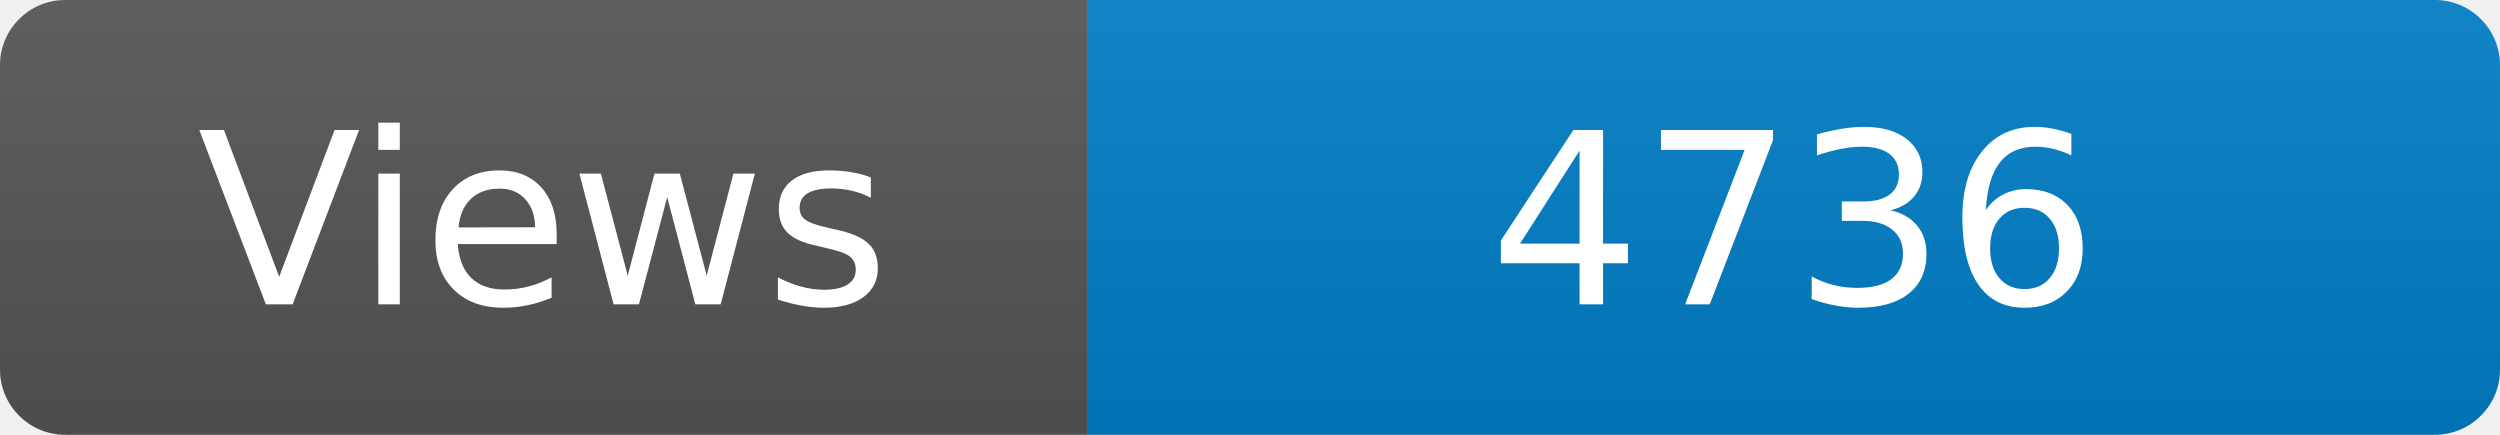
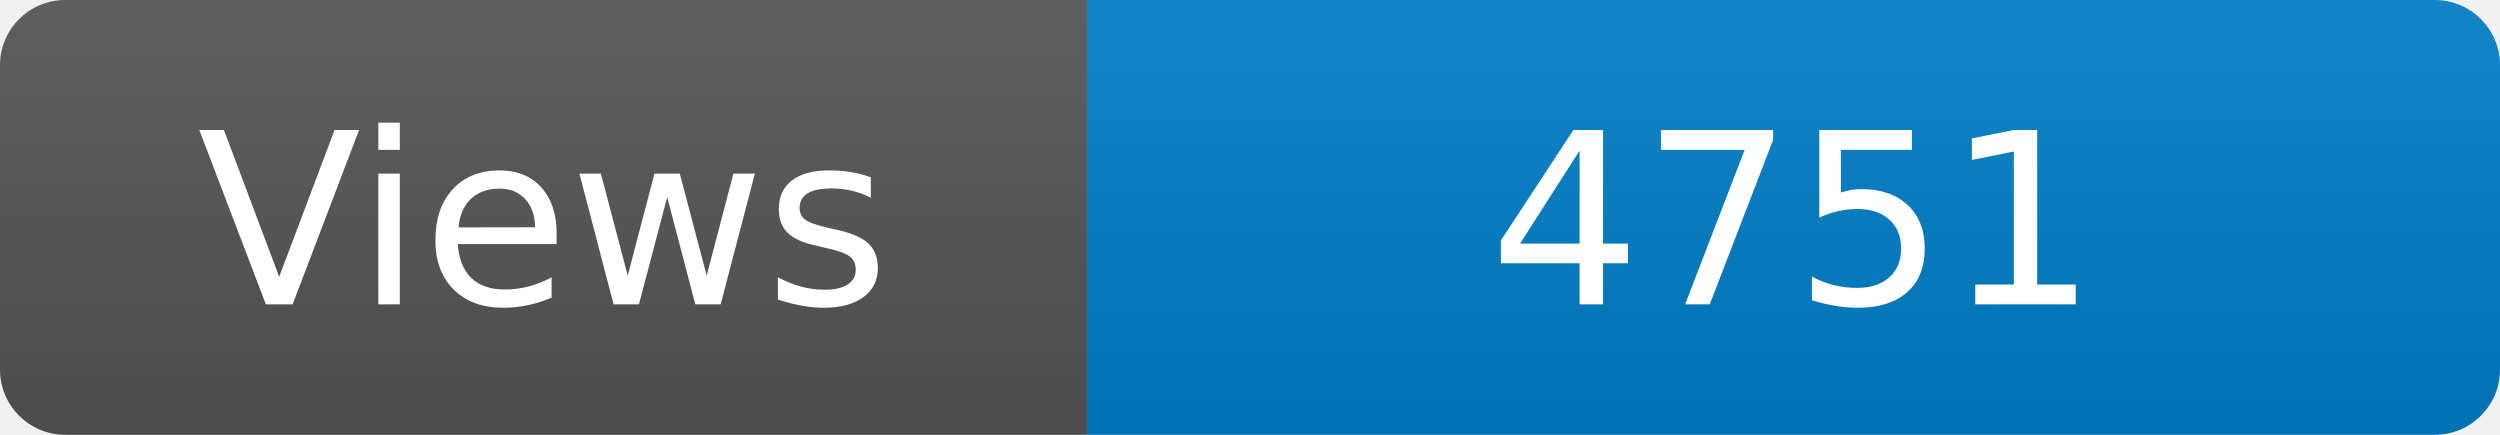
<svg xmlns="http://www.w3.org/2000/svg" width="115" height="20" role="img" aria-label="Maintained?: yes">
  <linearGradient id="s" x2="0" y2="100%">
    <stop offset="0" stop-color="#bbb" stop-opacity=".1" />
    <stop offset="1" stop-opacity=".1" />
  </linearGradient>
  <clipPath id="r">
    <rect width="115" height="20" rx="3" fill="#fff" />
  </clipPath>
  <g clip-path="url(#r)">
    <rect width="50" height="20" fill="#555" />
    <rect x="50" width="160" height="20" fill="#007ec6" />
    <rect width="115" height="20" fill="url(#s)" />
  </g>
  <g fill="#fff" text-anchor="middle" font-family="Verdana,Geneva,DejaVu Sans,sans-serif" font-size="110">
    <text x="250" y="140" transform="scale(.1)" fill="#fff">Views</text>
-     <text x="825" y="140" transform="scale(.1)" fill="#fff">4736</text>
+     <text x="825" y="140" transform="scale(.1)" fill="#fff">4751</text>
  </g>
</svg>
